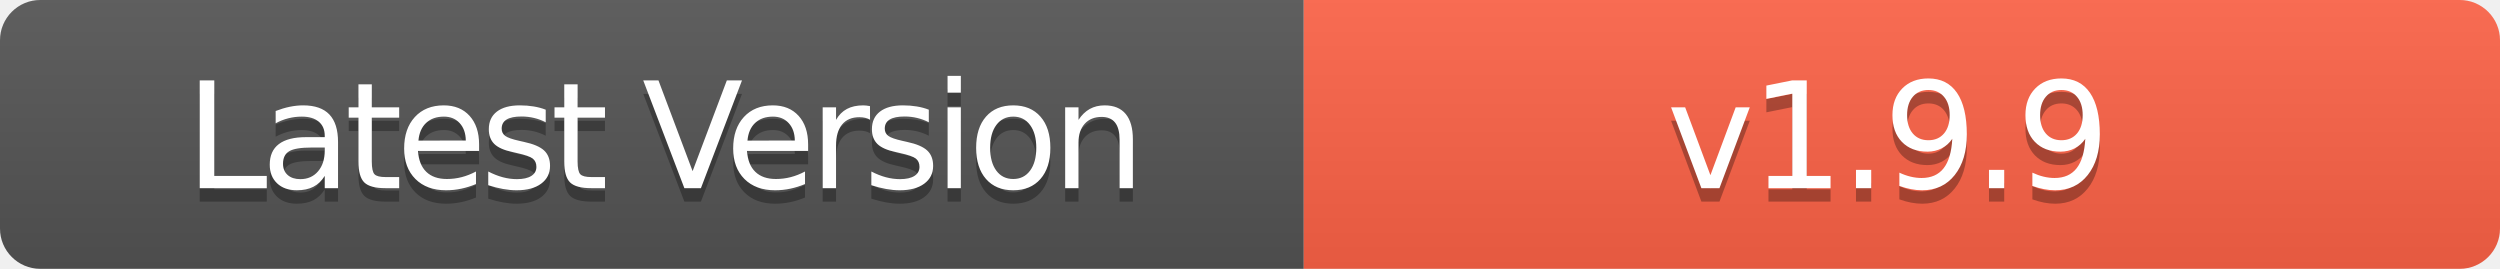
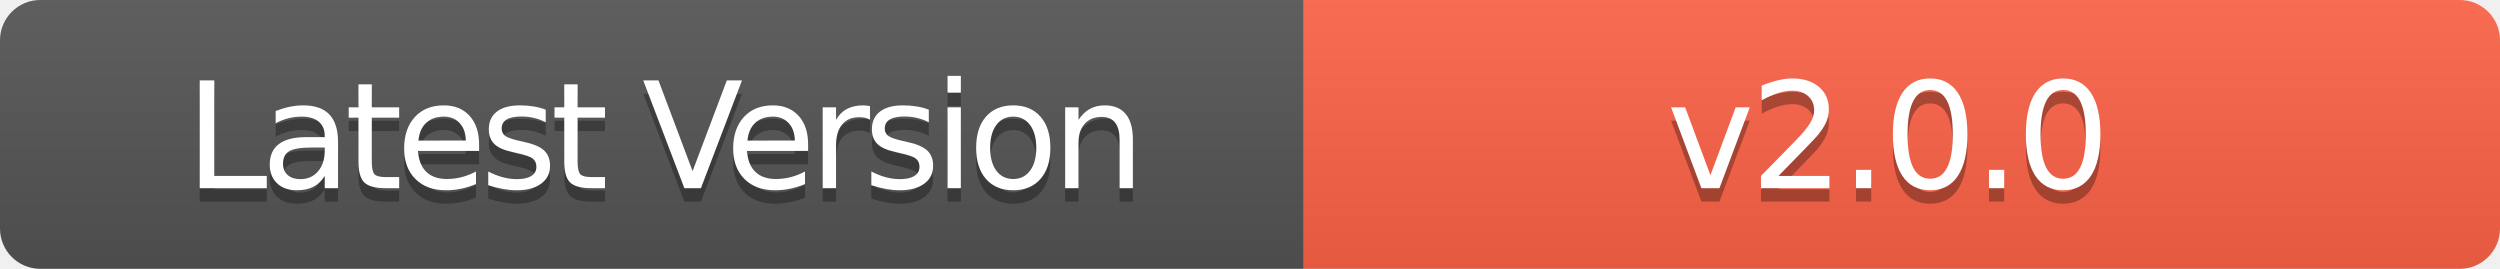
- <svg xmlns="http://www.w3.org/2000/svg" width="186" height="20" role="img" aria-label="Latest Version: v1.9.9">
+ <svg xmlns="http://www.w3.org/2000/svg" width="186" height="20" role="img" aria-label="Latest Version: v2.0.0">
  <linearGradient id="s" x2="0" y2="100%">
    <stop offset="0" stop-color="#bbb" stop-opacity=".1" />
    <stop offset="1" stop-opacity=".1" />
  </linearGradient>
  <clipPath id="r">
    <rect width="186" height="20" rx="3" fill="#fff" />
  </clipPath>
  <g clip-path="url(#r)">
    <rect width="97" height="20" fill="#555" />
    <rect x="97" width="89" height="20" fill="#FF6347" />
    <rect width="186" height="20" fill="url(#s)" />
  </g>
  <g fill="#fff" text-anchor="middle" font-family="Verdana,Geneva,DejaVu Sans,sans-serif" text-rendering="geometricPrecision" font-size="110">
    <text aria-hidden="true" x="495" y="150" fill="#010101" fill-opacity=".3" transform="scale(.1)" textLength="700" style="letter-spacing: -5;">Latest Version</text>
    <text x="495" y="140" transform="scale(.1)" fill="#fff" textLength="700" style="letter-spacing: -5;">Latest Version</text>
-     <text aria-hidden="true" x="1405" y="150" fill="#010101" fill-opacity=".3" transform="scale(.1)" textLength="600" style="letter-spacing: -3;">v1.9.9</text>
-     <text x="1405" y="140" transform="scale(.1)" fill="#fff" textLength="600" style="letter-spacing: -3;">v1.9.9</text>
+     <text aria-hidden="true" x="1405" y="150" fill="#010101" fill-opacity=".3" transform="scale(.1)" textLength="600" style="letter-spacing: -3;">v2.0.0</text>
+     <text x="1405" y="140" transform="scale(.1)" fill="#fff" textLength="600" style="letter-spacing: -3;">v2.0.0</text>
  </g>
</svg>
